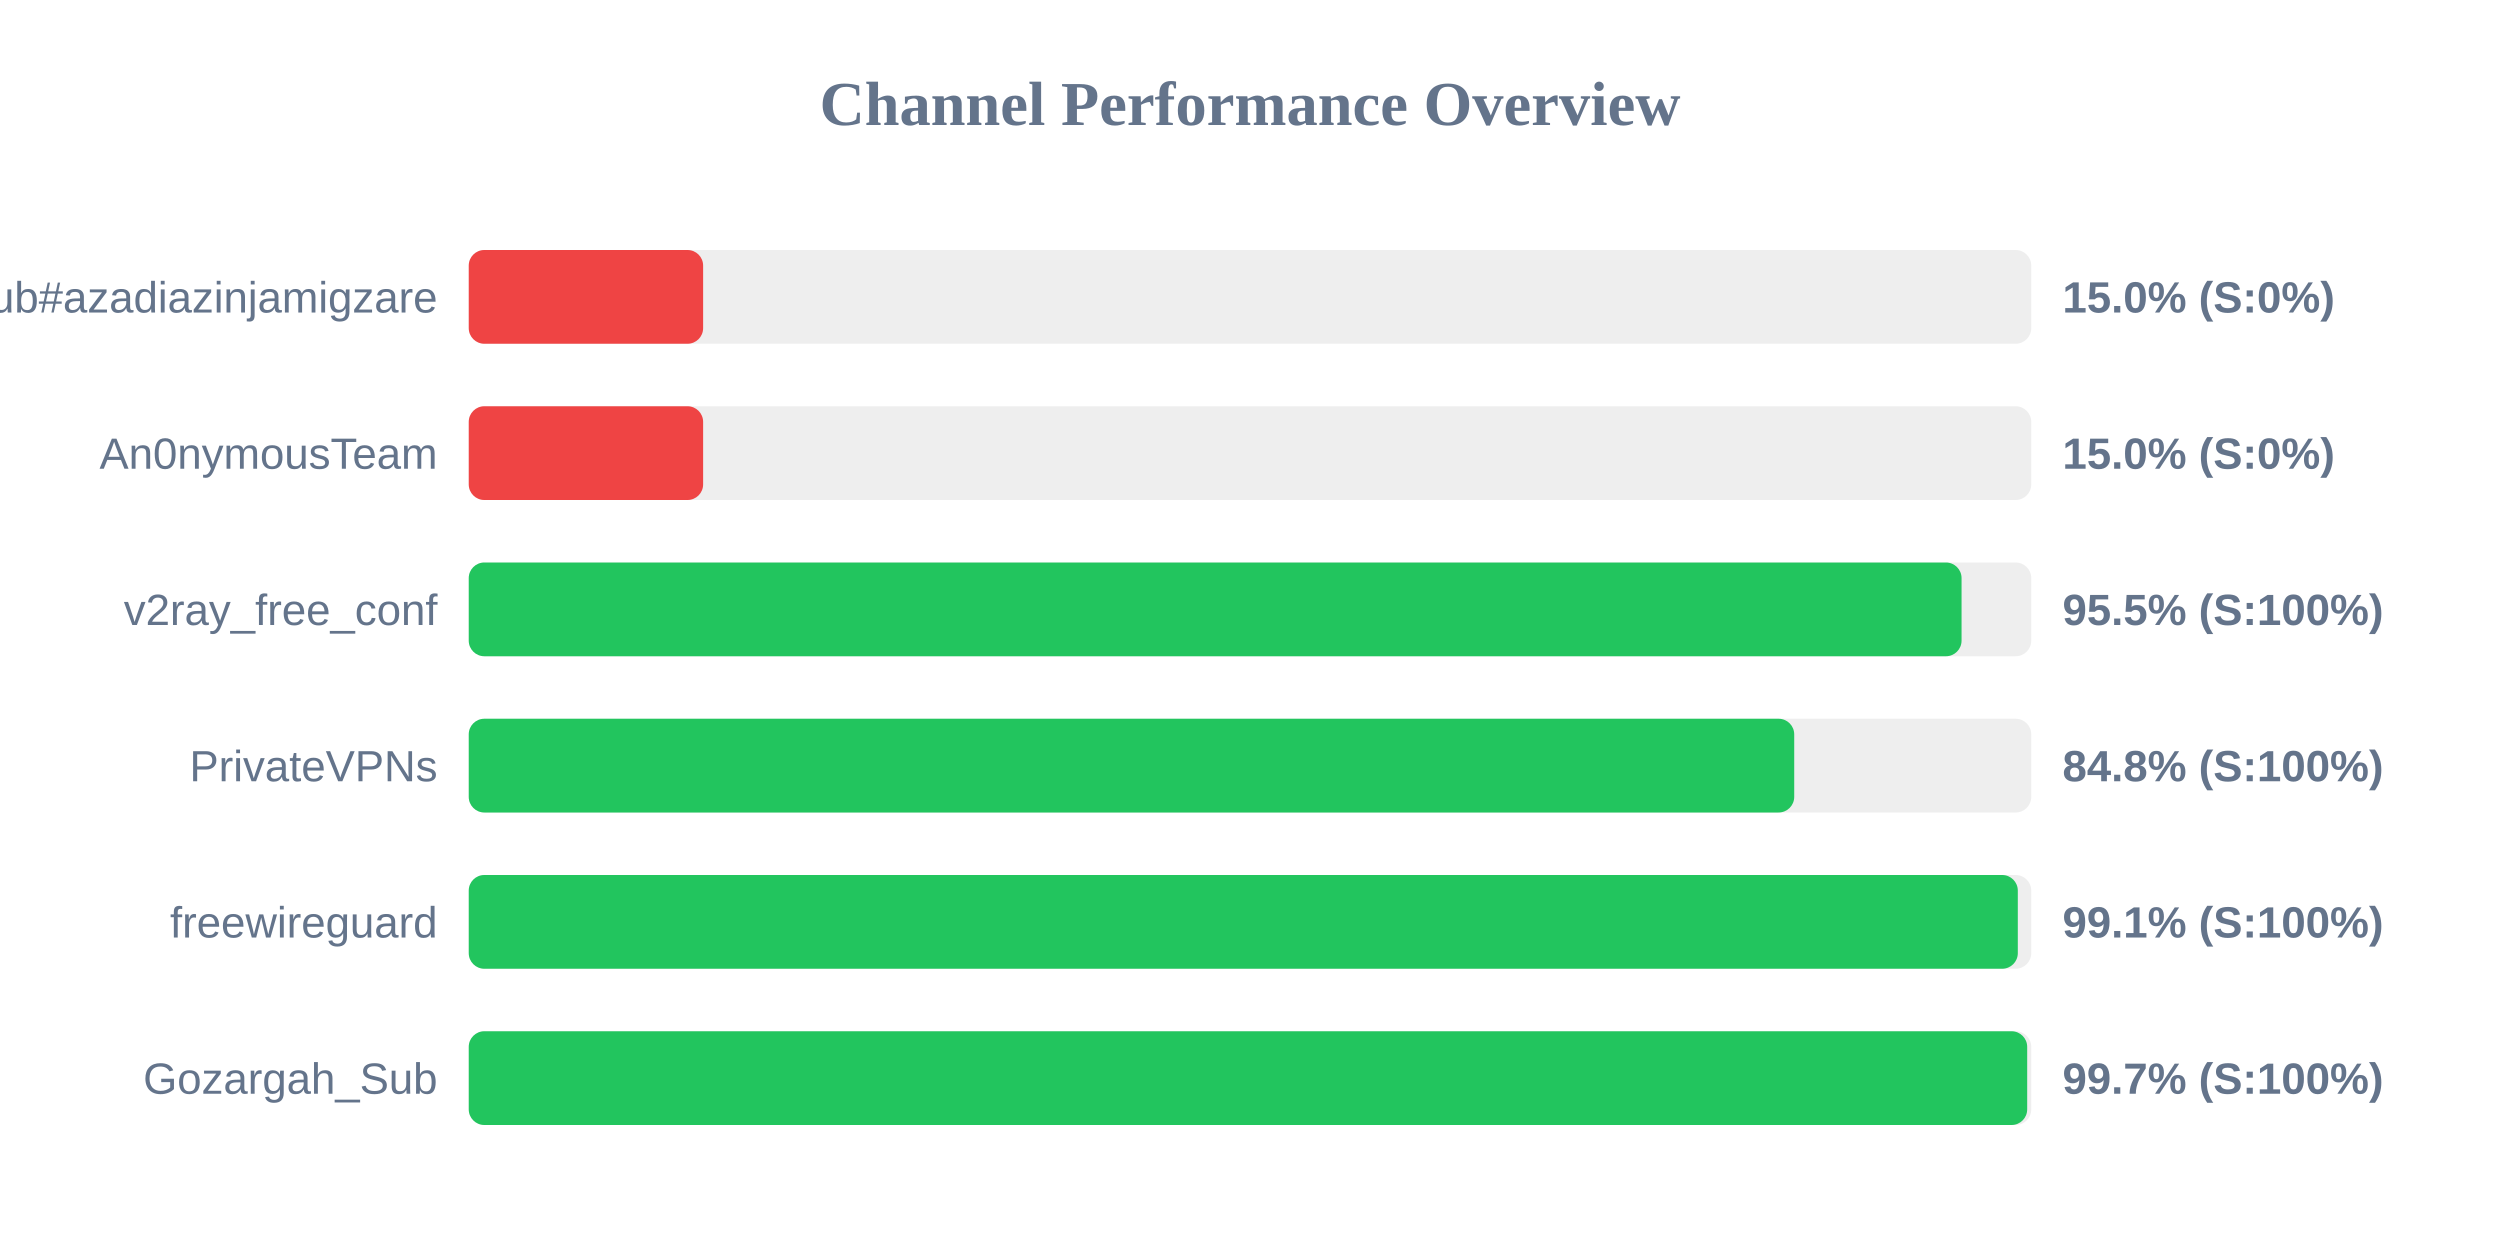
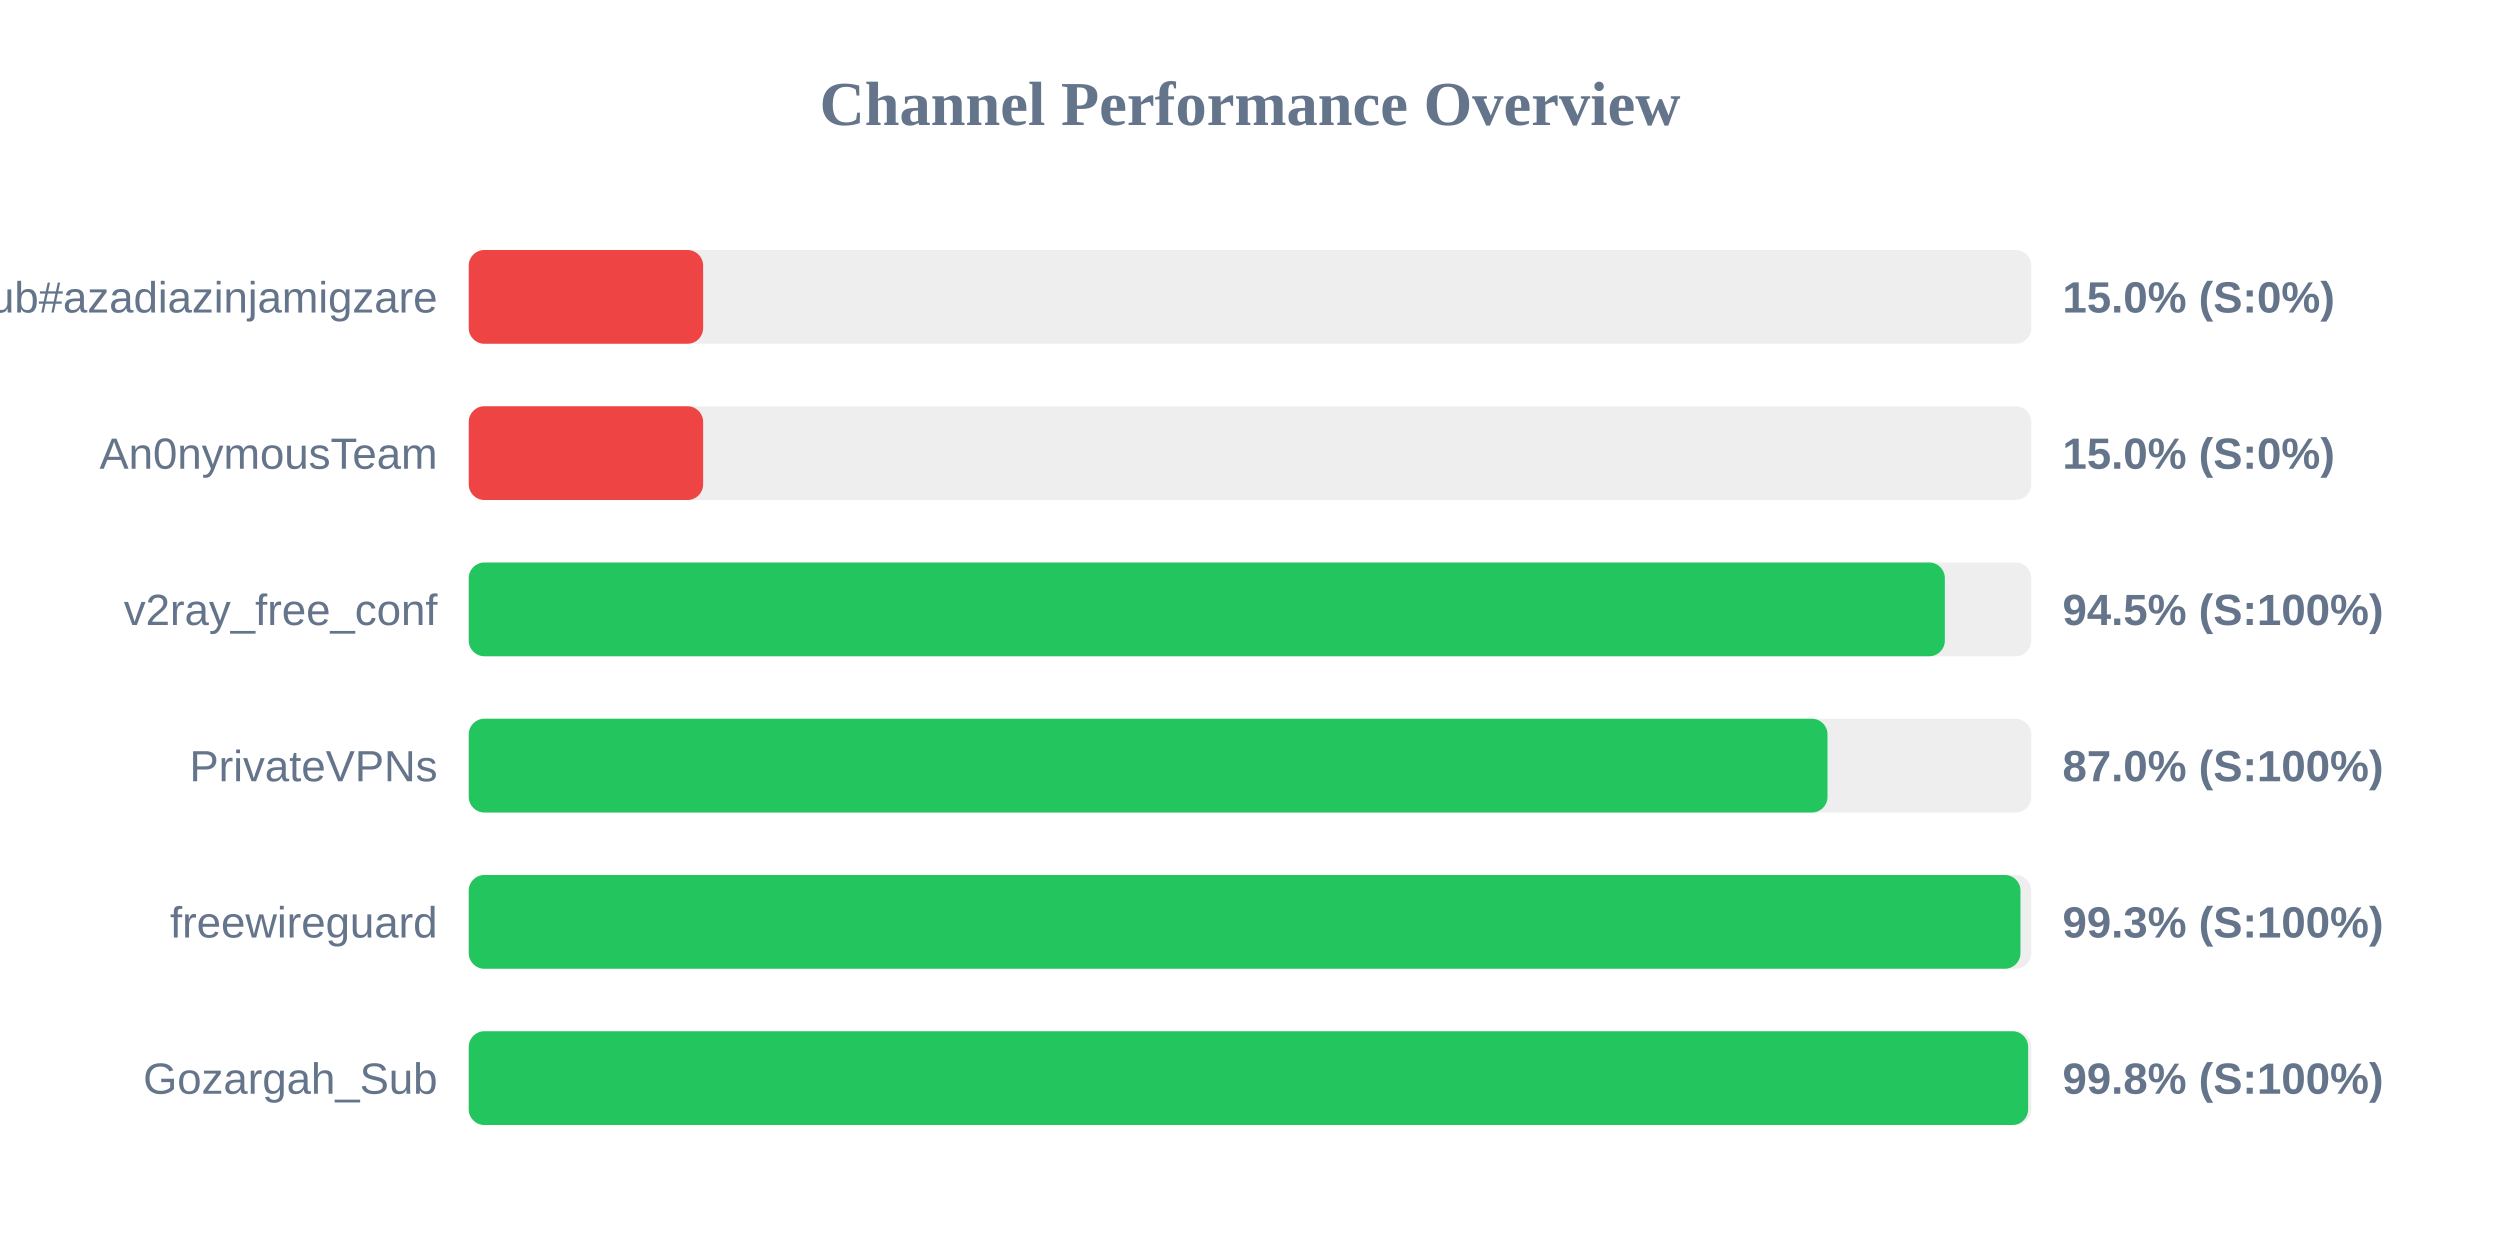
<svg xmlns="http://www.w3.org/2000/svg" width="800" height="400" version="1.1">
  <style>
        .row { font: 14px Arial; fill: #64748b; }
        .score { font: bold 14px Arial; fill: #64748b; }
    </style>
  <text x="400" y="40" text-anchor="middle" font-size="20px" font-weight="bold" fill="#64748b">Channel Performance Overview</text>
  <rect x="150" y="80" width="500" height="30" fill="#eee" rx="5" />
  <rect x="150" y="80" width="75.0" height="30" fill="#ef4444" rx="5" />
  <text x="140" y="100" text-anchor="end" class="row">Sub#azadiazinjamigzare</text>
  <text x="660" y="100" text-anchor="start" class="score">15.0% (S:0%)</text>
  <rect x="150" y="130" width="500" height="30" fill="#eee" rx="5" />
  <rect x="150" y="130" width="75.0" height="30" fill="#ef4444" rx="5" />
  <text x="140" y="150" text-anchor="end" class="row">An0nymousTeam</text>
  <text x="660" y="150" text-anchor="start" class="score">15.0% (S:0%)</text>
  <rect x="150" y="180" width="500" height="30" fill="#eee" rx="5" />
-   <rect x="150" y="180" width="477.7" height="30" fill="#22c55e" rx="5" />
+   <rect x="150" y="180" width="472.35" height="30" fill="#22c55e" rx="5" />
  <text x="140" y="200" text-anchor="end" class="row">v2ray_free_conf</text>
-   <text x="660" y="200" text-anchor="start" class="score">95.5% (S:100%)</text>
+   <text x="660" y="200" text-anchor="start" class="score">94.5% (S:100%)</text>
  <rect x="150" y="230" width="500" height="30" fill="#eee" rx="5" />
-   <rect x="150" y="230" width="424.15" height="30" fill="#22c55e" rx="5" />
+   <rect x="150" y="230" width="434.8" height="30" fill="#22c55e" rx="5" />
  <text x="140" y="250" text-anchor="end" class="row">PrivateVPNs</text>
-   <text x="660" y="250" text-anchor="start" class="score">84.8% (S:100%)</text>
+   <text x="660" y="250" text-anchor="start" class="score">87.0% (S:100%)</text>
  <rect x="150" y="280" width="500" height="30" fill="#eee" rx="5" />
-   <rect x="150" y="280" width="495.7" height="30" fill="#22c55e" rx="5" />
+   <rect x="150" y="280" width="496.55" height="30" fill="#22c55e" rx="5" />
  <text x="140" y="300" text-anchor="end" class="row">freewireguard</text>
-   <text x="660" y="300" text-anchor="start" class="score">99.1% (S:100%)</text>
+   <text x="660" y="300" text-anchor="start" class="score">99.3% (S:100%)</text>
  <rect x="150" y="330" width="500" height="30" fill="#eee" rx="5" />
-   <rect x="150" y="330" width="498.7" height="30" fill="#22c55e" rx="5" />
+   <rect x="150" y="330" width="499.0" height="30" fill="#22c55e" rx="5" />
  <text x="140" y="350" text-anchor="end" class="row">Gozargah_Sub</text>
-   <text x="660" y="350" text-anchor="start" class="score">99.7% (S:100%)</text>
+   <text x="660" y="350" text-anchor="start" class="score">99.8% (S:100%)</text>
</svg>
